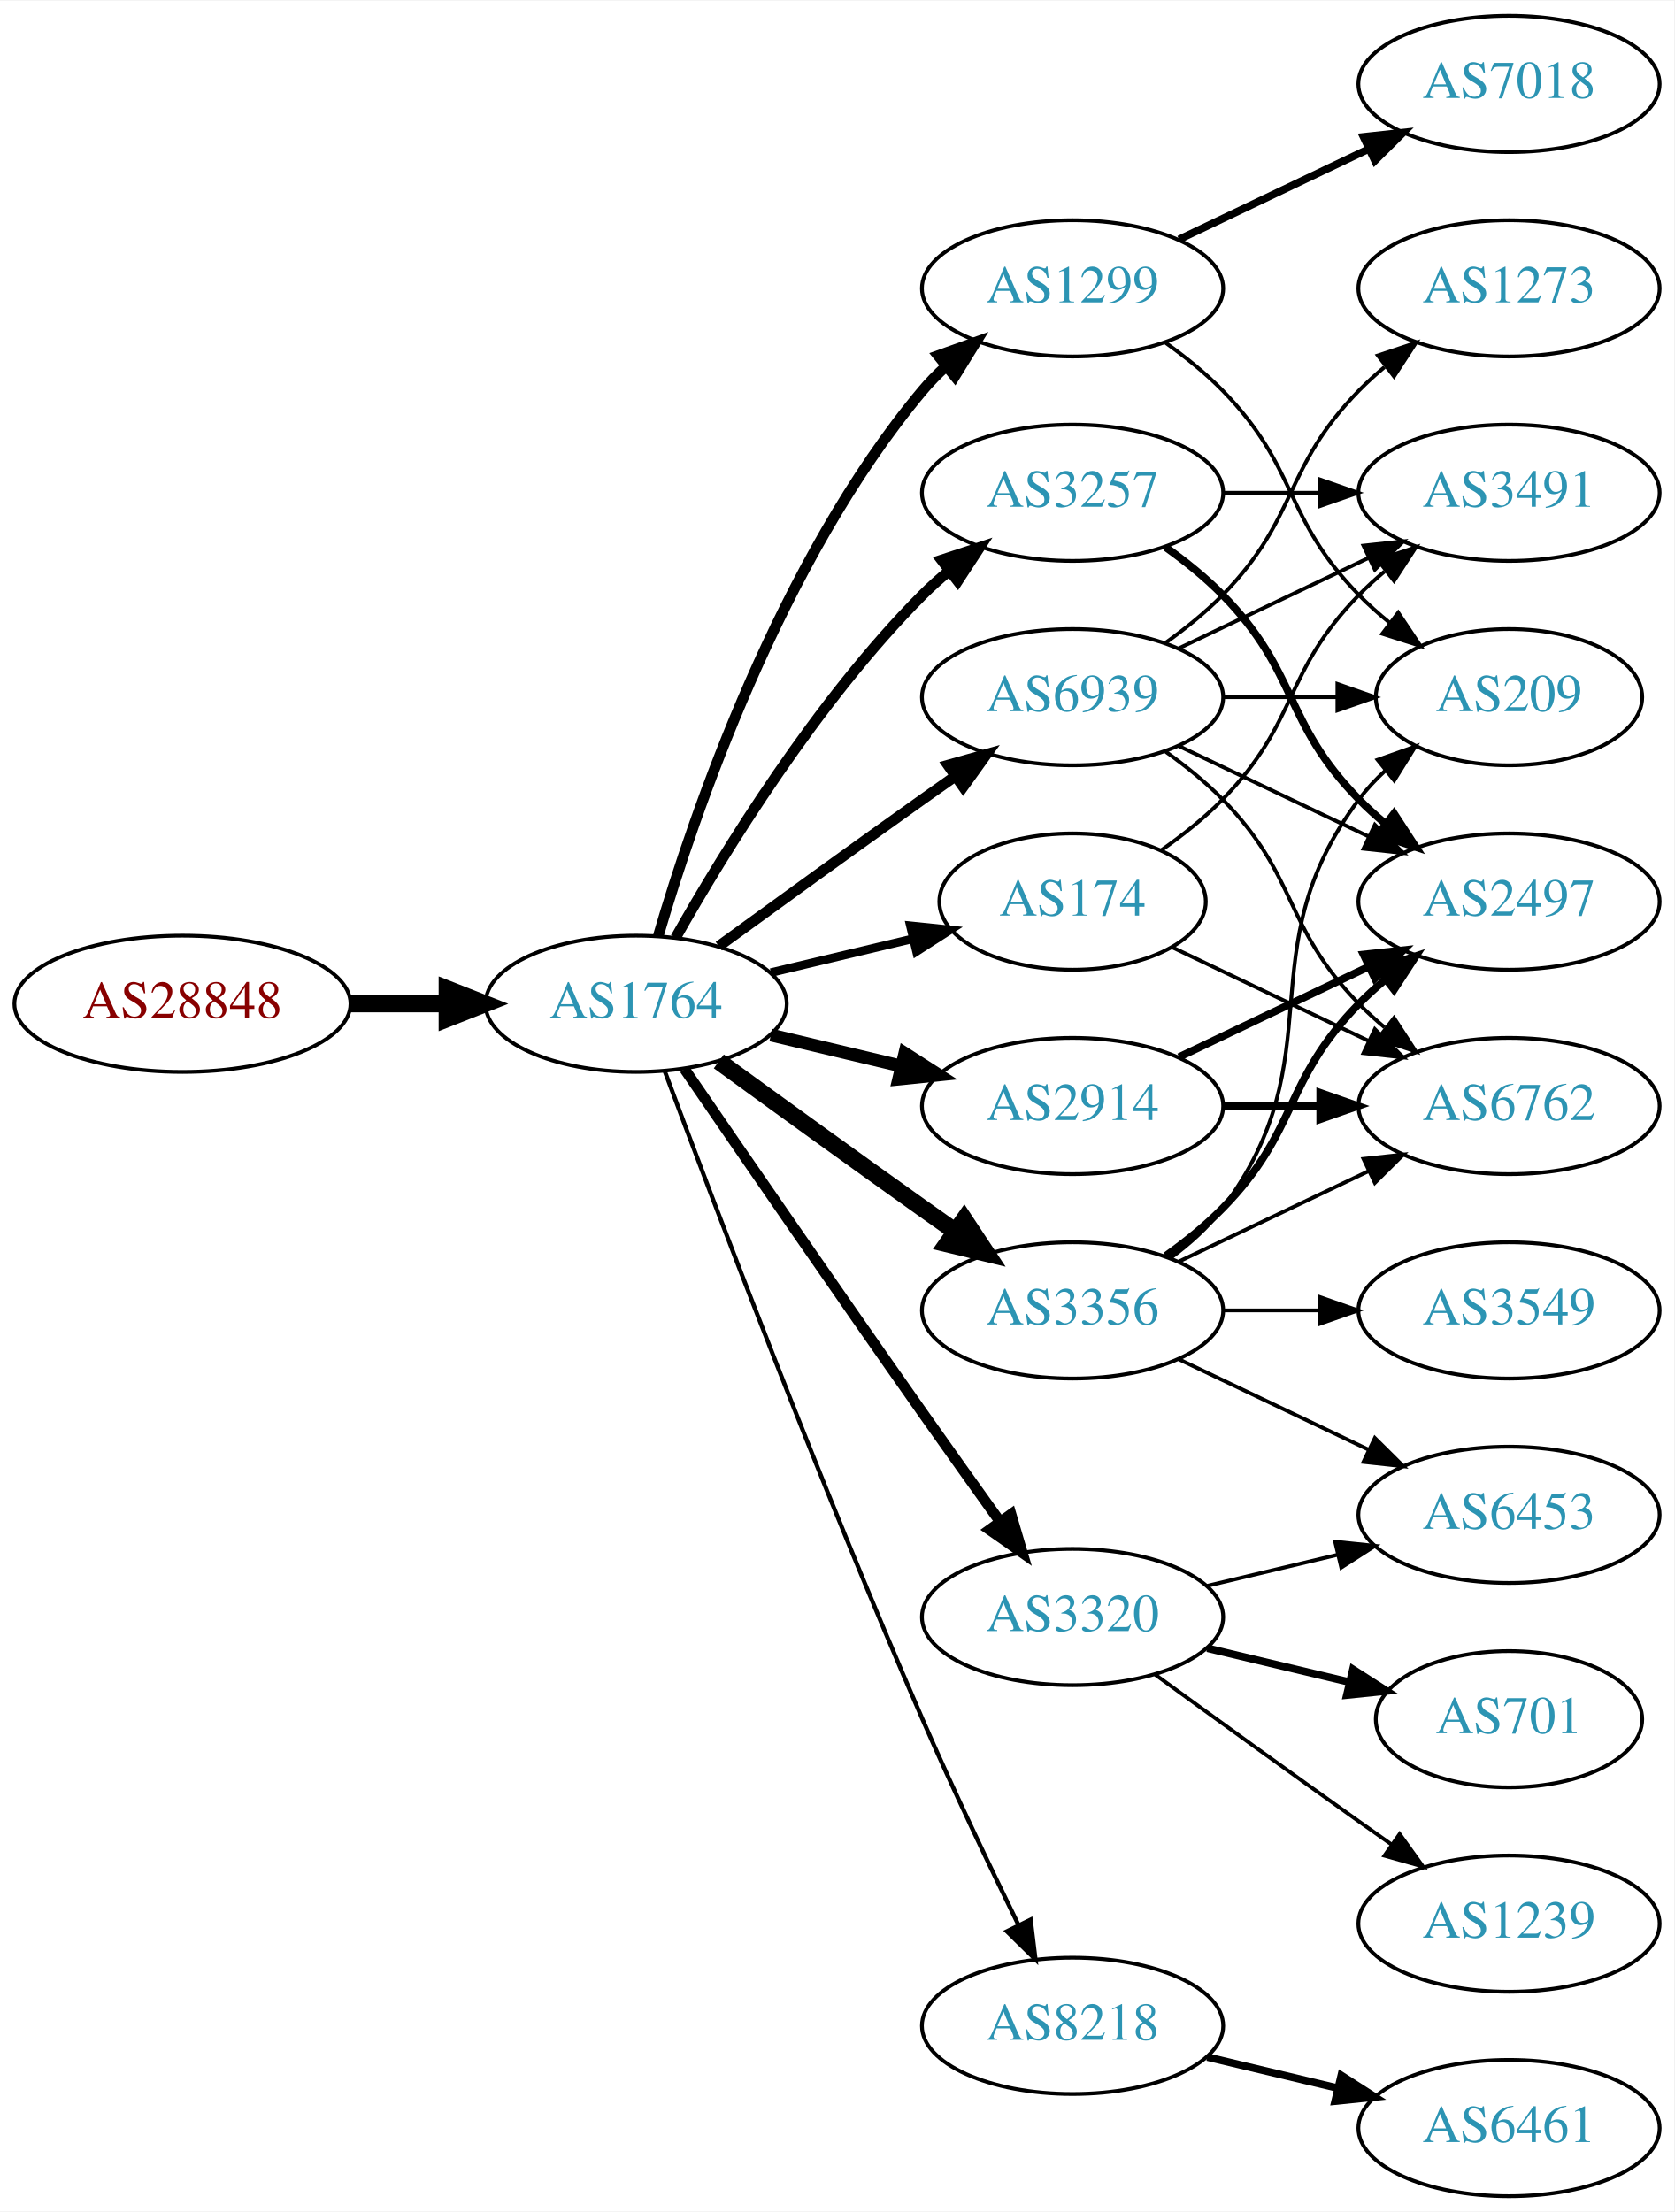
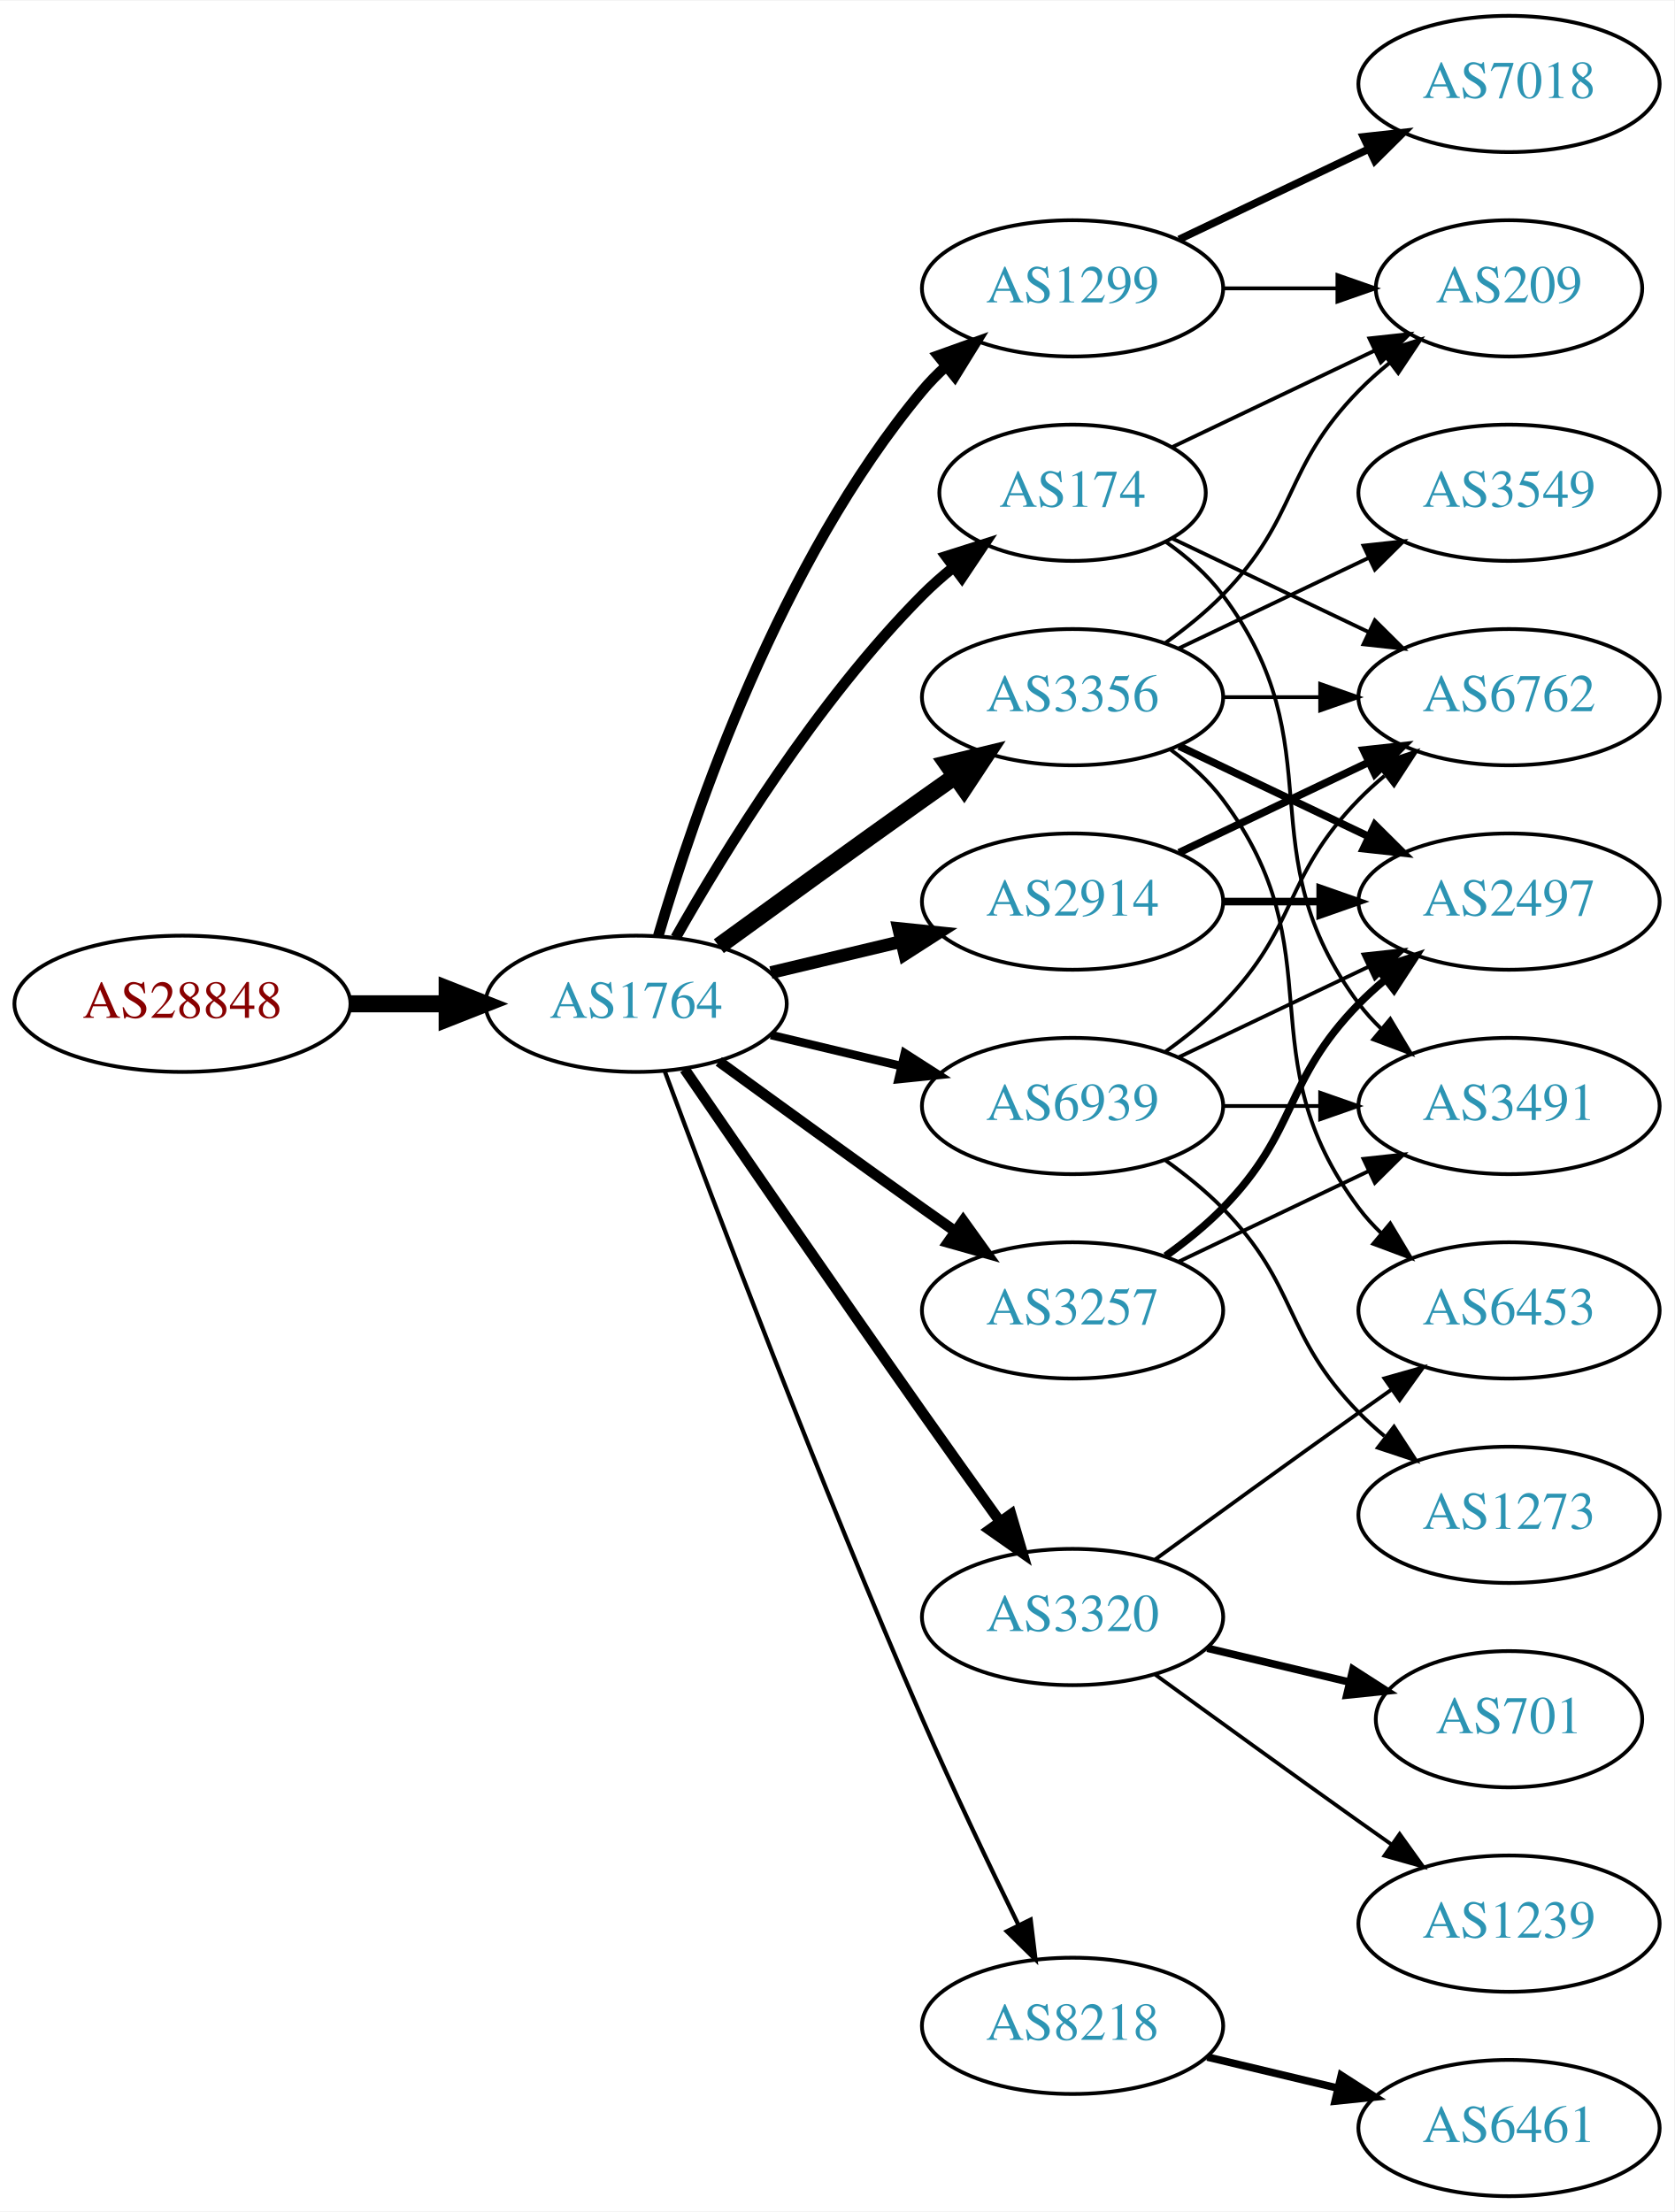
<svg xmlns="http://www.w3.org/2000/svg" xmlns:xlink="http://www.w3.org/1999/xlink" width="442pt" height="584pt" viewBox="0.00 0.00 442.27 584.00">
  <g id="graph0" class="graph" transform="scale(1 1) rotate(0) translate(4 580)">
    <polygon fill="white" stroke="none" points="-4,4 -4,-580 438.271,-580 438.271,4 -4,4" />
    <g id="node1" class="node">
      <g id="a_node1">
        <a xlink:href="/asn/28848" xlink:title="AS28848 ~ UNIDO-AS [AT]">
          <ellipse fill="#ffffff" stroke="black" cx="44.196" cy="-315" rx="44.393" ry="18" />
          <text text-anchor="middle" x="44.196" y="-311.3" font-family="Times,serif" font-size="14.00" fill="#880000">AS28848</text>
        </a>
      </g>
    </g>
    <g id="node2" class="node">
      <g id="a_node2">
        <a xlink:href="/asn/1764" xlink:title="AS1764 ~ NEXTLAYER-AS [AT]">
          <ellipse fill="#ffffff" stroke="black" cx="164.039" cy="-315" rx="39.794" ry="18" />
          <text text-anchor="middle" x="164.039" y="-311.3" font-family="Times,serif" font-size="14.00" fill="#2c94b3">AS1764</text>
        </a>
      </g>
    </g>
    <g id="edge1" class="edge">
      <path fill="none" stroke="black" stroke-width="4.5" d="M88.407,-315C96.72,-315 105.482,-315 113.965,-315" />
      <polygon fill="black" stroke="black" stroke-width="4.5" points="114.123,-318.938 124.123,-315 114.123,-311.063 114.123,-318.938" />
    </g>
    <g id="node3" class="node">
      <g id="a_node3">
        <a xlink:href="/asn/1299" xlink:title="AS1299 ~ Telia Carrier [EU]">
          <ellipse fill="#ffffff" stroke="black" cx="279.332" cy="-504" rx="39.794" ry="18" />
          <text text-anchor="middle" x="279.332" y="-500.3" font-family="Times,serif" font-size="14.00" fill="#2c94b3">AS1299</text>
        </a>
      </g>
    </g>
    <g id="edge2" class="edge">
      <path fill="none" stroke="black" stroke-width="2.812" d="M169.913,-333.002C179.227,-364.844 202.043,-431.981 239.685,-477 241.555,-479.237 243.654,-481.374 245.88,-483.396" />
      <polygon fill="black" stroke="black" stroke-width="2.812" points="243.823,-486.234 253.799,-489.804 248.227,-480.793 243.823,-486.234" />
    </g>
    <g id="node4" class="node">
      <g id="a_node4">
-         <a xlink:href="/asn/3257" xlink:title="AS3257 ~ GTT [DE]">
-           <ellipse fill="#ffffff" stroke="black" cx="279.332" cy="-450" rx="39.794" ry="18" />
-           <text text-anchor="middle" x="279.332" y="-446.3" font-family="Times,serif" font-size="14.00" fill="#2c94b3">AS3257</text>
+         <a xlink:href="/asn/2914" xlink:title="AS2914 ~ NTT America, Inc. [US]">
+           <ellipse fill="#ffffff" stroke="black" cx="279.332" cy="-342" rx="39.794" ry="18" />
+           <text text-anchor="middle" x="279.332" y="-338.3" font-family="Times,serif" font-size="14.00" fill="#2c94b3">AS2914</text>
        </a>
      </g>
    </g>
    <g id="edge3" class="edge">
-       <path fill="none" stroke="black" stroke-width="2.812" d="M174.498,-332.49C187.28,-355.096 211.712,-394.886 239.685,-423 241.796,-425.121 244.092,-427.188 246.477,-429.171" />
-       <polygon fill="black" stroke="black" stroke-width="2.812" points="244.73,-432.242 254.793,-435.556 248.993,-426.69 244.73,-432.242" />
+       <path fill="none" stroke="black" stroke-width="3.375" d="M199.646,-323.248C210.517,-325.838 222.671,-328.735 234.114,-331.462" />
+       <polygon fill="black" stroke="black" stroke-width="3.375" points="233.397,-334.889 243.936,-333.803 235.02,-328.08 233.397,-334.889" />
    </g>
    <g id="node5" class="node">
      <g id="a_node5">
        <a xlink:href="/asn/3356" xlink:title="AS3356 ~ Level 3 Parent, LLC [US]">
-           <ellipse fill="#ffffff" stroke="black" cx="279.332" cy="-234" rx="39.794" ry="18" />
-           <text text-anchor="middle" x="279.332" y="-230.3" font-family="Times,serif" font-size="14.00" fill="#2c94b3">AS3356</text>
+           <ellipse fill="#ffffff" stroke="black" cx="279.332" cy="-396" rx="39.794" ry="18" />
+           <text text-anchor="middle" x="279.332" y="-392.3" font-family="Times,serif" font-size="14.00" fill="#2c94b3">AS3356</text>
        </a>
      </g>
    </g>
    <g id="edge4" class="edge">
-       <path fill="none" stroke="black" stroke-width="4.5" d="M185.887,-299.778C200.821,-288.909 221.435,-273.975 239.685,-261 242.506,-258.995 245.449,-256.915 248.397,-254.841" />
-       <polygon fill="black" stroke="black" stroke-width="4.5" points="250.694,-258.039 256.621,-249.074 246.173,-251.591 250.694,-258.039" />
+       <path fill="none" stroke="black" stroke-width="4.5" d="M185.887,-330.222C200.821,-341.091 221.435,-356.025 239.685,-369 242.506,-371.005 245.449,-373.085 248.397,-375.159" />
+       <polygon fill="black" stroke="black" stroke-width="4.5" points="246.173,-378.409 256.621,-380.926 250.694,-371.961 246.173,-378.409" />
    </g>
    <g id="node6" class="node">
      <g id="a_node6">
+         <a xlink:href="/asn/8218" xlink:title="AS8218 ~ legacy Neotelecoms [FR]">
+           <ellipse fill="#ffffff" stroke="black" cx="279.332" cy="-45" rx="39.794" ry="18" />
+           <text text-anchor="middle" x="279.332" y="-41.3" font-family="Times,serif" font-size="14.00" fill="#2c94b3">AS8218</text>
+         </a>
+       </g>
+     </g>
+     <g id="edge5" class="edge">
+       <path fill="none" stroke="black" stroke-width="1.125" d="M171.632,-297.113C184.176,-263.364 212.644,-188.104 239.685,-126 247.669,-107.663 257.363,-87.351 265.044,-71.654" />
+       <polygon fill="black" stroke="black" stroke-width="1.125" points="268.257,-73.053 269.534,-62.536 261.976,-69.961 268.257,-73.053" />
+     </g>
+     <g id="node7" class="node">
+       <g id="a_node7">
+         <a xlink:href="/asn/3257" xlink:title="AS3257 ~ GTT [DE]">
+           <ellipse fill="#ffffff" stroke="black" cx="279.332" cy="-234" rx="39.794" ry="18" />
+           <text text-anchor="middle" x="279.332" y="-230.3" font-family="Times,serif" font-size="14.00" fill="#2c94b3">AS3257</text>
+         </a>
+       </g>
+     </g>
+     <g id="edge6" class="edge">
+       <path fill="none" stroke="black" stroke-width="2.812" d="M185.887,-299.778C200.821,-288.909 221.435,-273.975 239.685,-261 242.506,-258.995 245.449,-256.915 248.397,-254.841" />
+       <polygon fill="black" stroke="black" stroke-width="2.812" points="250.443,-257.681 256.621,-249.074 246.424,-251.95 250.443,-257.681" />
+     </g>
+     <g id="node8" class="node">
+       <g id="a_node8">
        <a xlink:href="/asn/3320" xlink:title="AS3320 ~ DTAG [DE]">
          <ellipse fill="#ffffff" stroke="black" cx="279.332" cy="-153" rx="39.794" ry="18" />
          <text text-anchor="middle" x="279.332" y="-149.3" font-family="Times,serif" font-size="14.00" fill="#2c94b3">AS3320</text>
        </a>
      </g>
    </g>
-     <g id="edge5" class="edge">
+     <g id="edge7" class="edge">
      <path fill="none" stroke="black" stroke-width="2.812" d="M176.846,-297.731C191.489,-276.358 217.262,-238.88 239.685,-207 246.32,-197.567 253.67,-187.261 260.164,-178.205" />
      <polygon fill="black" stroke="black" stroke-width="2.812" points="263.085,-180.138 266.076,-169.974 257.399,-176.054 263.085,-180.138" />
    </g>
-     <g id="node7" class="node">
-       <g id="a_node7">
-         <a xlink:href="/asn/174" xlink:title="AS174 ~ Cogent Communications [US]">
-           <ellipse fill="#ffffff" stroke="black" cx="279.332" cy="-342" rx="35.194" ry="18" />
-           <text text-anchor="middle" x="279.332" y="-338.3" font-family="Times,serif" font-size="14.00" fill="#2c94b3">AS174</text>
-         </a>
-       </g>
-     </g>
-     <g id="edge6" class="edge">
-       <path fill="none" stroke="black" stroke-width="2.25" d="M199.646,-323.248C211.44,-326.058 224.745,-329.229 237.013,-332.153" />
-       <polygon fill="black" stroke="black" stroke-width="2.25" points="236.479,-335.624 247.018,-334.537 238.101,-328.814 236.479,-335.624" />
-     </g>
-     <g id="node8" class="node">
-       <g id="a_node8">
-         <a xlink:href="/asn/2914" xlink:title="AS2914 ~ NTT America, Inc. [US]">
-           <ellipse fill="#ffffff" stroke="black" cx="279.332" cy="-288" rx="39.794" ry="18" />
-           <text text-anchor="middle" x="279.332" y="-284.3" font-family="Times,serif" font-size="14.00" fill="#2c94b3">AS2914</text>
-         </a>
-       </g>
-     </g>
-     <g id="edge7" class="edge">
-       <path fill="none" stroke="black" stroke-width="3.375" d="M199.646,-306.752C210.517,-304.162 222.671,-301.265 234.114,-298.538" />
-       <polygon fill="black" stroke="black" stroke-width="3.375" points="235.02,-301.92 243.936,-296.197 233.397,-295.111 235.02,-301.92" />
-     </g>
    <g id="node9" class="node">
      <g id="a_node9">
-         <a xlink:href="/asn/8218" xlink:title="AS8218 ~ legacy Neotelecoms [FR]">
-           <ellipse fill="#ffffff" stroke="black" cx="279.332" cy="-45" rx="39.794" ry="18" />
-           <text text-anchor="middle" x="279.332" y="-41.3" font-family="Times,serif" font-size="14.00" fill="#2c94b3">AS8218</text>
+         <a xlink:href="/asn/174" xlink:title="AS174 ~ Cogent Communications [US]">
+           <ellipse fill="#ffffff" stroke="black" cx="279.332" cy="-450" rx="35.194" ry="18" />
+           <text text-anchor="middle" x="279.332" y="-446.3" font-family="Times,serif" font-size="14.00" fill="#2c94b3">AS174</text>
        </a>
      </g>
    </g>
    <g id="edge8" class="edge">
-       <path fill="none" stroke="black" stroke-width="1.125" d="M171.632,-297.113C184.176,-263.364 212.644,-188.104 239.685,-126 247.669,-107.663 257.363,-87.351 265.044,-71.654" />
-       <polygon fill="black" stroke="black" stroke-width="1.125" points="268.257,-73.053 269.534,-62.536 261.976,-69.961 268.257,-73.053" />
+       <path fill="none" stroke="black" stroke-width="2.812" d="M174.498,-332.49C187.28,-355.096 211.712,-394.886 239.685,-423 242.185,-425.513 244.946,-427.949 247.807,-430.261" />
+       <polygon fill="black" stroke="black" stroke-width="2.812" points="245.905,-433.21 256.004,-436.413 250.108,-427.611 245.905,-433.21" />
    </g>
    <g id="node10" class="node">
      <g id="a_node10">
        <a xlink:href="/asn/6939" xlink:title="AS6939 ~ Hurricane Electric LLC [US]">
-           <ellipse fill="#ffffff" stroke="black" cx="279.332" cy="-396" rx="39.794" ry="18" />
-           <text text-anchor="middle" x="279.332" y="-392.3" font-family="Times,serif" font-size="14.00" fill="#2c94b3">AS6939</text>
+           <ellipse fill="#ffffff" stroke="black" cx="279.332" cy="-288" rx="39.794" ry="18" />
+           <text text-anchor="middle" x="279.332" y="-284.3" font-family="Times,serif" font-size="14.00" fill="#2c94b3">AS6939</text>
        </a>
      </g>
    </g>
    <g id="edge9" class="edge">
-       <path fill="none" stroke="black" stroke-width="2.812" d="M185.887,-330.222C200.821,-341.091 221.435,-356.025 239.685,-369 242.506,-371.005 245.449,-373.085 248.397,-375.159" />
-       <polygon fill="black" stroke="black" stroke-width="2.812" points="246.424,-378.05 256.621,-380.926 250.443,-372.319 246.424,-378.05" />
-     </g>
-     <g id="node16" class="node">
-       <g id="a_node16">
+       <path fill="none" stroke="black" stroke-width="2.25" d="M199.646,-306.752C210.517,-304.162 222.671,-301.265 234.114,-298.538" />
+       <polygon fill="black" stroke="black" stroke-width="2.25" points="235.02,-301.92 243.936,-296.197 233.397,-295.111 235.02,-301.92" />
+     </g>
+     <g id="node15" class="node">
+       <g id="a_node15">
        <a xlink:href="/asn/209" xlink:title="AS209 ~ CenturyLink Communications, LLC [US]">
-           <ellipse fill="#ffffff" stroke="black" cx="394.625" cy="-396" rx="35.194" ry="18" />
-           <text text-anchor="middle" x="394.625" y="-392.3" font-family="Times,serif" font-size="14.00" fill="#2c94b3">AS209</text>
-         </a>
-       </g>
-     </g>
-     <g id="edge18" class="edge">
-       <path fill="none" stroke="black" d="M303.926,-489.611C309.182,-485.852 314.513,-481.563 318.978,-477 339.151,-456.383 334.806,-443.617 354.978,-423 357.457,-420.466 360.204,-418.017 363.056,-415.696" />
-       <polygon fill="black" stroke="black" points="365.359,-418.343 371.242,-409.532 361.148,-412.752 365.359,-418.343" />
-     </g>
-     <g id="node17" class="node">
-       <g id="a_node17">
+           <ellipse fill="#ffffff" stroke="black" cx="394.625" cy="-504" rx="35.194" ry="18" />
+           <text text-anchor="middle" x="394.625" y="-500.3" font-family="Times,serif" font-size="14.00" fill="#2c94b3">AS209</text>
+         </a>
+       </g>
+     </g>
+     <g id="edge27" class="edge">
+       <path fill="none" stroke="black" d="M319.004,-504C328.709,-504 339.2,-504 349.163,-504" />
+       <polygon fill="black" stroke="black" points="349.299,-507.5 359.299,-504 349.299,-500.5 349.299,-507.5" />
+     </g>
+     <g id="node20" class="node">
+       <g id="a_node20">
        <a xlink:href="/asn/7018" xlink:title="AS7018 ~ AT&amp;T Services, Inc. [US]">
          <ellipse fill="#ffffff" stroke="black" cx="394.625" cy="-558" rx="39.794" ry="18" />
          <text text-anchor="middle" x="394.625" y="-554.3" font-family="Times,serif" font-size="14.00" fill="#2c94b3">AS7018</text>
        </a>
      </g>
    </g>
-     <g id="edge17" class="edge">
+     <g id="edge26" class="edge">
      <path fill="none" stroke="black" stroke-width="2" d="M307.468,-516.934C322.462,-524.081 341.283,-533.052 357.506,-540.785" />
      <polygon fill="black" stroke="black" stroke-width="2" points="356.177,-544.028 366.71,-545.171 359.188,-537.709 356.177,-544.028" />
    </g>
-     <g id="node11" class="node">
-       <g id="a_node11">
-         <a xlink:href="/asn/3491" xlink:title="AS3491 ~ PCCW Global, Inc. [US]">
-           <ellipse fill="#ffffff" stroke="black" cx="394.625" cy="-450" rx="39.794" ry="18" />
-           <text text-anchor="middle" x="394.625" y="-446.3" font-family="Times,serif" font-size="14.00" fill="#2c94b3">AS3491</text>
-         </a>
-       </g>
-     </g>
-     <g id="edge10" class="edge">
-       <path fill="none" stroke="black" d="M319.004,-450C327.207,-450 335.971,-450 344.503,-450" />
-       <polygon fill="black" stroke="black" points="344.742,-453.5 354.742,-450 344.742,-446.5 344.742,-453.5" />
-     </g>
    <g id="node12" class="node">
      <g id="a_node12">
+         <a xlink:href="/asn/6762" xlink:title="AS6762 ~ TELECOM ITALIA SPARKLE S.p.A. [IT]">
+           <ellipse fill="#ffffff" stroke="black" cx="394.625" cy="-396" rx="39.794" ry="18" />
+           <text text-anchor="middle" x="394.625" y="-392.3" font-family="Times,serif" font-size="14.00" fill="#2c94b3">AS6762</text>
+         </a>
+       </g>
+     </g>
+     <g id="edge21" class="edge">
+       <path fill="none" stroke="black" stroke-width="2" d="M307.468,-354.934C322.462,-362.081 341.283,-371.052 357.506,-378.785" />
+       <polygon fill="black" stroke="black" stroke-width="2" points="356.177,-382.028 366.71,-383.171 359.188,-375.709 356.177,-382.028" />
+     </g>
+     <g id="node13" class="node">
+       <g id="a_node13">
        <a xlink:href="/asn/2497" xlink:title="AS2497 ~ Internet Initiative Japan Inc. [JP]">
          <ellipse fill="#ffffff" stroke="black" cx="394.625" cy="-342" rx="39.794" ry="18" />
          <text text-anchor="middle" x="394.625" y="-338.3" font-family="Times,serif" font-size="14.00" fill="#2c94b3">AS2497</text>
        </a>
      </g>
    </g>
+     <g id="edge22" class="edge">
+       <path fill="none" stroke="black" stroke-width="2" d="M319.004,-342C327.207,-342 335.971,-342 344.503,-342" />
+       <polygon fill="black" stroke="black" stroke-width="2" points="344.742,-345.5 354.742,-342 344.742,-338.5 344.742,-345.5" />
+     </g>
+     <g id="node11" class="node">
+       <g id="a_node11">
+         <a xlink:href="/asn/3549" xlink:title="AS3549 ~ Level 3 Parent, LLC [US]">
+           <ellipse fill="#ffffff" stroke="black" cx="394.625" cy="-450" rx="39.794" ry="18" />
+           <text text-anchor="middle" x="394.625" y="-446.3" font-family="Times,serif" font-size="14.00" fill="#2c94b3">AS3549</text>
+         </a>
+       </g>
+     </g>
+     <g id="edge10" class="edge">
+       <path fill="none" stroke="black" d="M307.468,-408.934C322.462,-416.081 341.283,-425.052 357.506,-432.785" />
+       <polygon fill="black" stroke="black" points="356.177,-436.028 366.71,-437.171 359.188,-429.709 356.177,-436.028" />
+     </g>
    <g id="edge11" class="edge">
-       <path fill="none" stroke="black" stroke-width="2" d="M303.926,-435.611C309.182,-431.852 314.513,-427.563 318.978,-423 339.151,-402.383 334.806,-389.617 354.978,-369 357.071,-366.861 359.354,-364.782 361.731,-362.79" />
-       <polygon fill="black" stroke="black" stroke-width="2" points="364.249,-365.268 370.031,-356.389 359.974,-359.725 364.249,-365.268" />
+       <path fill="none" stroke="black" d="M319.004,-396C327.207,-396 335.971,-396 344.503,-396" />
+       <polygon fill="black" stroke="black" points="344.742,-399.5 354.742,-396 344.742,-392.5 344.742,-399.5" />
    </g>
    <g id="edge12" class="edge">
+       <path fill="none" stroke="black" stroke-width="2" d="M307.468,-383.066C322.462,-375.919 341.283,-366.948 357.506,-359.215" />
+       <polygon fill="black" stroke="black" stroke-width="2" points="359.188,-362.291 366.71,-354.829 356.177,-355.972 359.188,-362.291" />
+     </g>
+     <g id="node14" class="node">
+       <g id="a_node14">
+         <a xlink:href="/asn/6453" xlink:title="AS6453 ~ TATA COMMUNICATIONS (AMERICA) INC [US]">
+           <ellipse fill="#ffffff" stroke="black" cx="394.625" cy="-234" rx="39.794" ry="18" />
+           <text text-anchor="middle" x="394.625" y="-230.3" font-family="Times,serif" font-size="14.00" fill="#2c94b3">AS6453</text>
+         </a>
+       </g>
+     </g>
+     <g id="edge13" class="edge">
+       <path fill="none" stroke="black" d="M305.262,-382.118C310.338,-378.389 315.256,-373.984 318.978,-369 349.249,-328.458 324.707,-301.542 354.978,-261 356.723,-258.664 358.73,-256.455 360.893,-254.383" />
+       <polygon fill="black" stroke="black" points="363.253,-256.973 368.694,-247.882 358.771,-251.595 363.253,-256.973" />
+     </g>
+     <g id="edge14" class="edge">
+       <path fill="none" stroke="black" d="M303.926,-410.389C309.182,-414.148 314.513,-418.437 318.978,-423 339.151,-443.617 334.806,-456.383 354.978,-477 357.457,-479.534 360.204,-481.983 363.056,-484.304" />
+       <polygon fill="black" stroke="black" points="361.148,-487.248 371.242,-490.468 365.359,-481.657 361.148,-487.248" />
+     </g>
+     <g id="node16" class="node">
+       <g id="a_node16">
+         <a xlink:href="/asn/6461" xlink:title="AS6461 ~ Zayo Bandwidth [US]">
+           <ellipse fill="#ffffff" stroke="black" cx="394.625" cy="-18" rx="39.794" ry="18" />
+           <text text-anchor="middle" x="394.625" y="-14.3" font-family="Times,serif" font-size="14.00" fill="#2c94b3">AS6461</text>
+         </a>
+       </g>
+     </g>
+     <g id="edge15" class="edge">
+       <path fill="none" stroke="black" stroke-width="2" d="M314.939,-36.752C325.81,-34.162 337.964,-31.265 349.407,-28.538" />
+       <polygon fill="black" stroke="black" stroke-width="2" points="350.313,-31.92 359.229,-26.197 348.69,-25.111 350.313,-31.92" />
+     </g>
+     <g id="edge16" class="edge">
      <path fill="none" stroke="black" stroke-width="2" d="M303.926,-248.389C309.182,-252.148 314.513,-256.437 318.978,-261 339.151,-281.617 334.806,-294.383 354.978,-315 357.071,-317.139 359.354,-319.218 361.731,-321.21" />
      <polygon fill="black" stroke="black" stroke-width="2" points="359.974,-324.275 370.031,-327.611 364.249,-318.732 359.974,-324.275" />
    </g>
-     <g id="node13" class="node">
-       <g id="a_node13">
-         <a xlink:href="/asn/3549" xlink:title="AS3549 ~ Level 3 Parent, LLC [US]">
-           <ellipse fill="#ffffff" stroke="black" cx="394.625" cy="-234" rx="39.794" ry="18" />
-           <text text-anchor="middle" x="394.625" y="-230.3" font-family="Times,serif" font-size="14.00" fill="#2c94b3">AS3549</text>
-         </a>
-       </g>
-     </g>
-     <g id="edge13" class="edge">
-       <path fill="none" stroke="black" d="M319.004,-234C327.207,-234 335.971,-234 344.503,-234" />
-       <polygon fill="black" stroke="black" points="344.742,-237.5 354.742,-234 344.742,-230.5 344.742,-237.5" />
-     </g>
-     <g id="node14" class="node">
-       <g id="a_node14">
-         <a xlink:href="/asn/6762" xlink:title="AS6762 ~ TELECOM ITALIA SPARKLE S.p.A. [IT]">
+     <g id="node17" class="node">
+       <g id="a_node17">
+         <a xlink:href="/asn/3491" xlink:title="AS3491 ~ PCCW Global, Inc. [US]">
          <ellipse fill="#ffffff" stroke="black" cx="394.625" cy="-288" rx="39.794" ry="18" />
-           <text text-anchor="middle" x="394.625" y="-284.3" font-family="Times,serif" font-size="14.00" fill="#2c94b3">AS6762</text>
-         </a>
-       </g>
-     </g>
-     <g id="edge14" class="edge">
+           <text text-anchor="middle" x="394.625" y="-284.3" font-family="Times,serif" font-size="14.00" fill="#2c94b3">AS3491</text>
+         </a>
+       </g>
+     </g>
+     <g id="edge17" class="edge">
      <path fill="none" stroke="black" d="M307.468,-246.934C322.462,-254.081 341.283,-263.052 357.506,-270.785" />
      <polygon fill="black" stroke="black" points="356.177,-274.028 366.71,-275.171 359.188,-267.709 356.177,-274.028" />
    </g>
-     <g id="node15" class="node">
-       <g id="a_node15">
-         <a xlink:href="/asn/6453" xlink:title="AS6453 ~ TATA COMMUNICATIONS (AMERICA) INC [US]">
-           <ellipse fill="#ffffff" stroke="black" cx="394.625" cy="-180" rx="39.794" ry="18" />
-           <text text-anchor="middle" x="394.625" y="-176.3" font-family="Times,serif" font-size="14.00" fill="#2c94b3">AS6453</text>
-         </a>
-       </g>
-     </g>
-     <g id="edge15" class="edge">
-       <path fill="none" stroke="black" d="M307.468,-221.066C322.462,-213.919 341.283,-204.948 357.506,-197.215" />
-       <polygon fill="black" stroke="black" points="359.188,-200.291 366.71,-192.829 356.177,-193.972 359.188,-200.291" />
-     </g>
-     <g id="edge16" class="edge">
-       <path fill="none" stroke="black" d="M305.262,-247.882C310.338,-251.611 315.256,-256.016 318.978,-261 349.249,-301.542 324.707,-328.458 354.978,-369 356.986,-371.689 359.342,-374.209 361.883,-376.546" />
-       <polygon fill="black" stroke="black" points="359.912,-379.452 369.898,-382.989 364.297,-373.996 359.912,-379.452" />
-     </g>
-     <g id="edge21" class="edge">
-       <path fill="none" stroke="black" d="M314.939,-161.248C325.81,-163.838 337.964,-166.735 349.407,-169.462" />
-       <polygon fill="black" stroke="black" points="348.69,-172.889 359.229,-171.803 350.313,-166.08 348.69,-172.889" />
+     <g id="edge20" class="edge">
+       <path fill="none" stroke="black" d="M301.18,-168.222C316.114,-179.091 336.727,-194.025 354.978,-207 357.799,-209.005 360.742,-211.085 363.69,-213.159" />
+       <polygon fill="black" stroke="black" points="361.717,-216.05 371.914,-218.926 365.736,-210.319 361.717,-216.05" />
    </g>
    <g id="node18" class="node">
      <g id="a_node18">
        <a xlink:href="/asn/1239" xlink:title="AS1239 ~ Sprint [US]">
          <ellipse fill="#ffffff" stroke="black" cx="394.625" cy="-72" rx="39.794" ry="18" />
          <text text-anchor="middle" x="394.625" y="-68.3" font-family="Times,serif" font-size="14.00" fill="#2c94b3">AS1239</text>
        </a>
      </g>
    </g>
-     <g id="edge19" class="edge">
+     <g id="edge18" class="edge">
      <path fill="none" stroke="black" d="M301.18,-137.778C316.114,-126.909 336.727,-111.975 354.978,-99 357.799,-96.995 360.742,-94.915 363.69,-92.841" />
      <polygon fill="black" stroke="black" points="365.736,-95.681 371.914,-87.074 361.717,-89.95 365.736,-95.681" />
    </g>
    <g id="node19" class="node">
      <g id="a_node19">
        <a xlink:href="/asn/701" xlink:title="AS701 ~ UUNET [US]">
          <ellipse fill="#ffffff" stroke="black" cx="394.625" cy="-126" rx="35.194" ry="18" />
          <text text-anchor="middle" x="394.625" y="-122.3" font-family="Times,serif" font-size="14.00" fill="#2c94b3">AS701</text>
        </a>
      </g>
    </g>
-     <g id="edge20" class="edge">
+     <g id="edge19" class="edge">
      <path fill="none" stroke="black" stroke-width="2" d="M314.939,-144.752C326.733,-141.942 340.038,-138.771 352.306,-135.847" />
      <polygon fill="black" stroke="black" stroke-width="2" points="353.394,-139.186 362.311,-133.463 351.772,-132.376 353.394,-139.186" />
    </g>
-     <g id="edge22" class="edge">
-       <path fill="none" stroke="black" d="M302.714,-355.532C308.356,-359.49 314.17,-364.086 318.978,-369 339.151,-389.617 334.806,-402.383 354.978,-423 357.071,-425.139 359.354,-427.218 361.731,-429.21" />
-       <polygon fill="black" stroke="black" points="359.974,-432.275 370.031,-435.611 364.249,-426.732 359.974,-432.275" />
-     </g>
    <g id="edge23" class="edge">
-       <path fill="none" stroke="black" d="M305.757,-329.881C321.059,-322.587 340.783,-313.186 357.665,-305.14" />
-       <polygon fill="black" stroke="black" points="359.184,-308.293 366.705,-300.831 356.172,-301.974 359.184,-308.293" />
+       <path fill="none" stroke="black" d="M305.757,-437.881C321.059,-430.587 340.783,-421.186 357.665,-413.14" />
+       <polygon fill="black" stroke="black" points="359.184,-416.293 366.705,-408.831 356.172,-409.974 359.184,-416.293" />
+     </g>
+     <g id="edge25" class="edge">
+       <path fill="none" stroke="black" d="M305.757,-462.119C321.5,-469.622 341.922,-479.356 359.115,-487.551" />
+       <polygon fill="black" stroke="black" points="357.751,-490.779 368.284,-491.922 360.763,-484.46 357.751,-490.779" />
    </g>
    <g id="edge24" class="edge">
-       <path fill="none" stroke="black" stroke-width="2" d="M307.468,-300.934C322.462,-308.081 341.283,-317.052 357.506,-324.785" />
-       <polygon fill="black" stroke="black" stroke-width="2" points="356.177,-328.028 366.71,-329.171 359.188,-321.709 356.177,-328.028" />
-     </g>
-     <g id="edge25" class="edge">
-       <path fill="none" stroke="black" stroke-width="2" d="M319.004,-288C327.207,-288 335.971,-288 344.503,-288" />
-       <polygon fill="black" stroke="black" stroke-width="2" points="344.742,-291.5 354.742,-288 344.742,-284.5 344.742,-291.5" />
-     </g>
-     <g id="node20" class="node">
-       <g id="a_node20">
-         <a xlink:href="/asn/6461" xlink:title="AS6461 ~ Zayo Bandwidth [US]">
-           <ellipse fill="#ffffff" stroke="black" cx="394.625" cy="-18" rx="39.794" ry="18" />
-           <text text-anchor="middle" x="394.625" y="-14.3" font-family="Times,serif" font-size="14.00" fill="#2c94b3">AS6461</text>
-         </a>
-       </g>
-     </g>
-     <g id="edge26" class="edge">
-       <path fill="none" stroke="black" stroke-width="2" d="M314.939,-36.752C325.81,-34.162 337.964,-31.265 349.407,-28.538" />
-       <polygon fill="black" stroke="black" stroke-width="2" points="350.313,-31.92 359.229,-26.197 348.69,-25.111 350.313,-31.92" />
+       <path fill="none" stroke="black" d="M304.058,-436.989C309.555,-433.081 314.963,-428.378 318.978,-423 349.249,-382.458 324.707,-355.542 354.978,-315 356.723,-312.664 358.73,-310.455 360.893,-308.383" />
+       <polygon fill="black" stroke="black" points="363.253,-310.973 368.694,-301.882 358.771,-305.595 363.253,-310.973" />
+     </g>
+     <g id="edge30" class="edge">
+       <path fill="none" stroke="black" d="M303.926,-302.389C309.182,-306.148 314.513,-310.437 318.978,-315 339.151,-335.617 334.806,-348.383 354.978,-369 357.071,-371.139 359.354,-373.218 361.731,-375.21" />
+       <polygon fill="black" stroke="black" points="359.974,-378.275 370.031,-381.611 364.249,-372.732 359.974,-378.275" />
+     </g>
+     <g id="edge28" class="edge">
+       <path fill="none" stroke="black" d="M307.468,-300.934C322.462,-308.081 341.283,-317.052 357.506,-324.785" />
+       <polygon fill="black" stroke="black" points="356.177,-328.028 366.71,-329.171 359.188,-321.709 356.177,-328.028" />
    </g>
    <g id="edge29" class="edge">
-       <path fill="none" stroke="black" d="M307.468,-408.934C322.462,-416.081 341.283,-425.052 357.506,-432.785" />
-       <polygon fill="black" stroke="black" points="356.177,-436.028 366.71,-437.171 359.188,-429.709 356.177,-436.028" />
-     </g>
-     <g id="edge28" class="edge">
-       <path fill="none" stroke="black" d="M307.468,-383.066C322.462,-375.919 341.283,-366.948 357.506,-359.215" />
-       <polygon fill="black" stroke="black" points="359.188,-362.291 366.71,-354.829 356.177,-355.972 359.188,-362.291" />
-     </g>
-     <g id="edge31" class="edge">
-       <path fill="none" stroke="black" d="M303.926,-381.611C309.182,-377.852 314.513,-373.563 318.978,-369 339.151,-348.383 334.806,-335.617 354.978,-315 357.071,-312.861 359.354,-310.782 361.731,-308.79" />
-       <polygon fill="black" stroke="black" points="364.249,-311.268 370.031,-302.389 359.974,-305.725 364.249,-311.268" />
-     </g>
-     <g id="edge30" class="edge">
-       <path fill="none" stroke="black" d="M319.004,-396C328.709,-396 339.2,-396 349.163,-396" />
-       <polygon fill="black" stroke="black" points="349.299,-399.5 359.299,-396 349.299,-392.5 349.299,-399.5" />
+       <path fill="none" stroke="black" d="M319.004,-288C327.207,-288 335.971,-288 344.503,-288" />
+       <polygon fill="black" stroke="black" points="344.742,-291.5 354.742,-288 344.742,-284.5 344.742,-291.5" />
    </g>
    <g id="node21" class="node">
      <g id="a_node21">
        <a xlink:href="/asn/1273" xlink:title="AS1273 ~ Vodafone Group PLC [EU]">
-           <ellipse fill="#ffffff" stroke="black" cx="394.625" cy="-504" rx="39.794" ry="18" />
-           <text text-anchor="middle" x="394.625" y="-500.3" font-family="Times,serif" font-size="14.00" fill="#2c94b3">AS1273</text>
-         </a>
-       </g>
-     </g>
-     <g id="edge27" class="edge">
-       <path fill="none" stroke="black" d="M303.926,-410.389C309.182,-414.148 314.513,-418.437 318.978,-423 339.151,-443.617 334.806,-456.383 354.978,-477 357.071,-479.139 359.354,-481.218 361.731,-483.21" />
-       <polygon fill="black" stroke="black" points="359.974,-486.275 370.031,-489.611 364.249,-480.732 359.974,-486.275" />
+           <ellipse fill="#ffffff" stroke="black" cx="394.625" cy="-180" rx="39.794" ry="18" />
+           <text text-anchor="middle" x="394.625" y="-176.3" font-family="Times,serif" font-size="14.00" fill="#2c94b3">AS1273</text>
+         </a>
+       </g>
+     </g>
+     <g id="edge31" class="edge">
+       <path fill="none" stroke="black" d="M303.926,-273.611C309.182,-269.852 314.513,-265.563 318.978,-261 339.151,-240.383 334.806,-227.617 354.978,-207 357.071,-204.861 359.354,-202.782 361.731,-200.79" />
+       <polygon fill="black" stroke="black" points="364.249,-203.268 370.031,-194.389 359.974,-197.725 364.249,-203.268" />
    </g>
  </g>
</svg>
